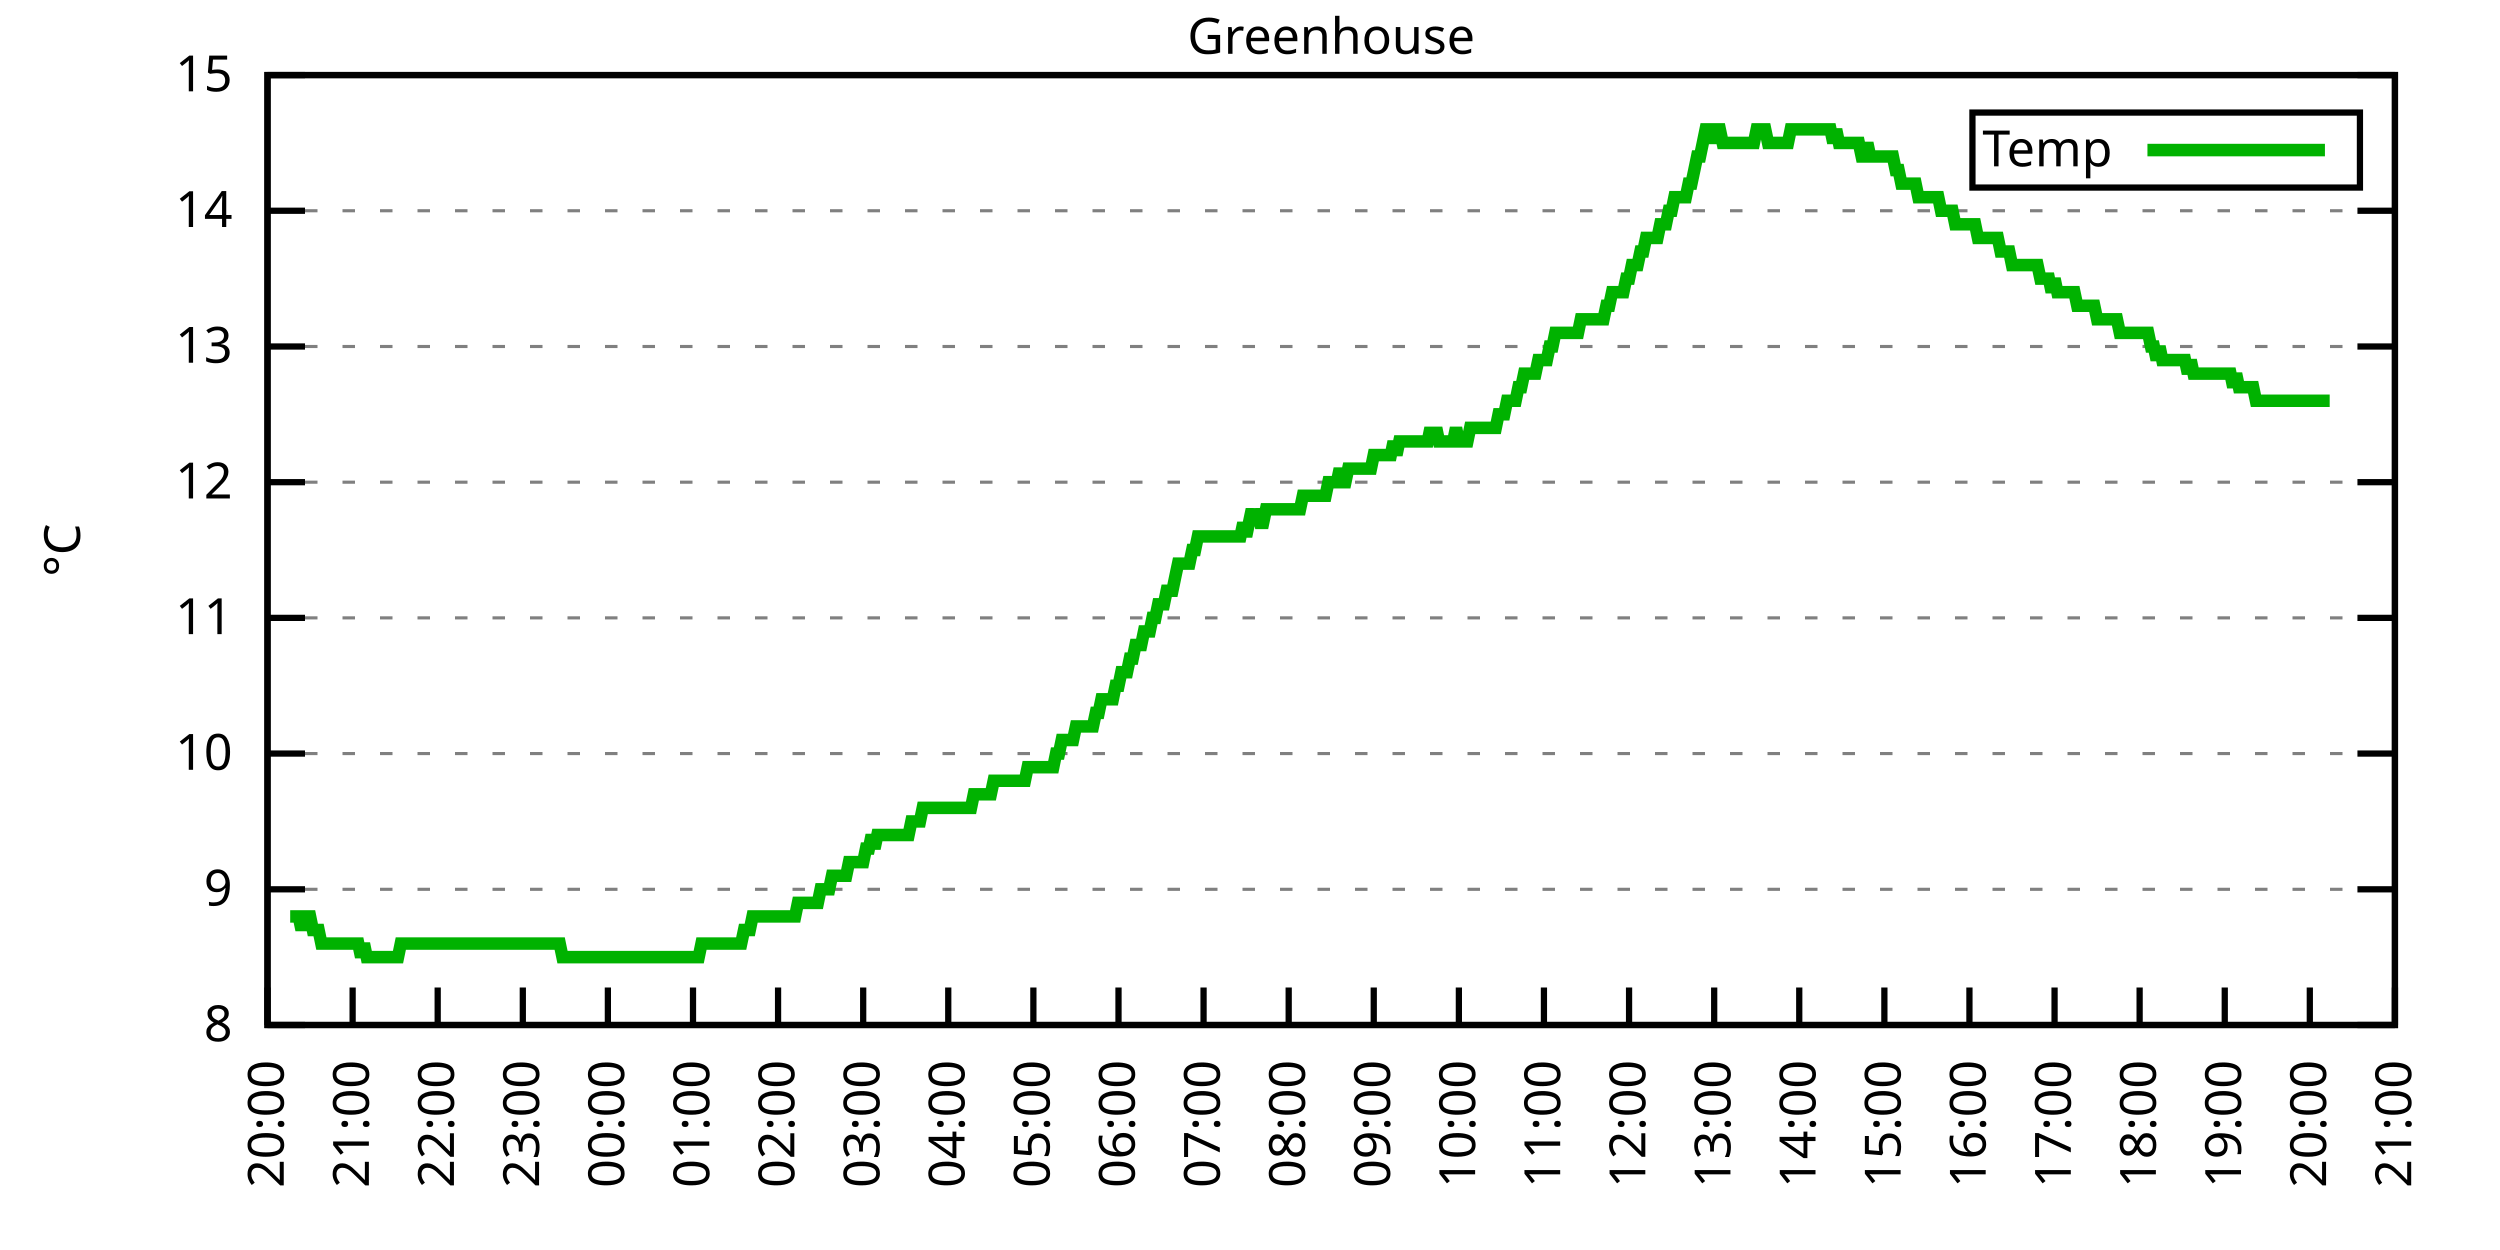
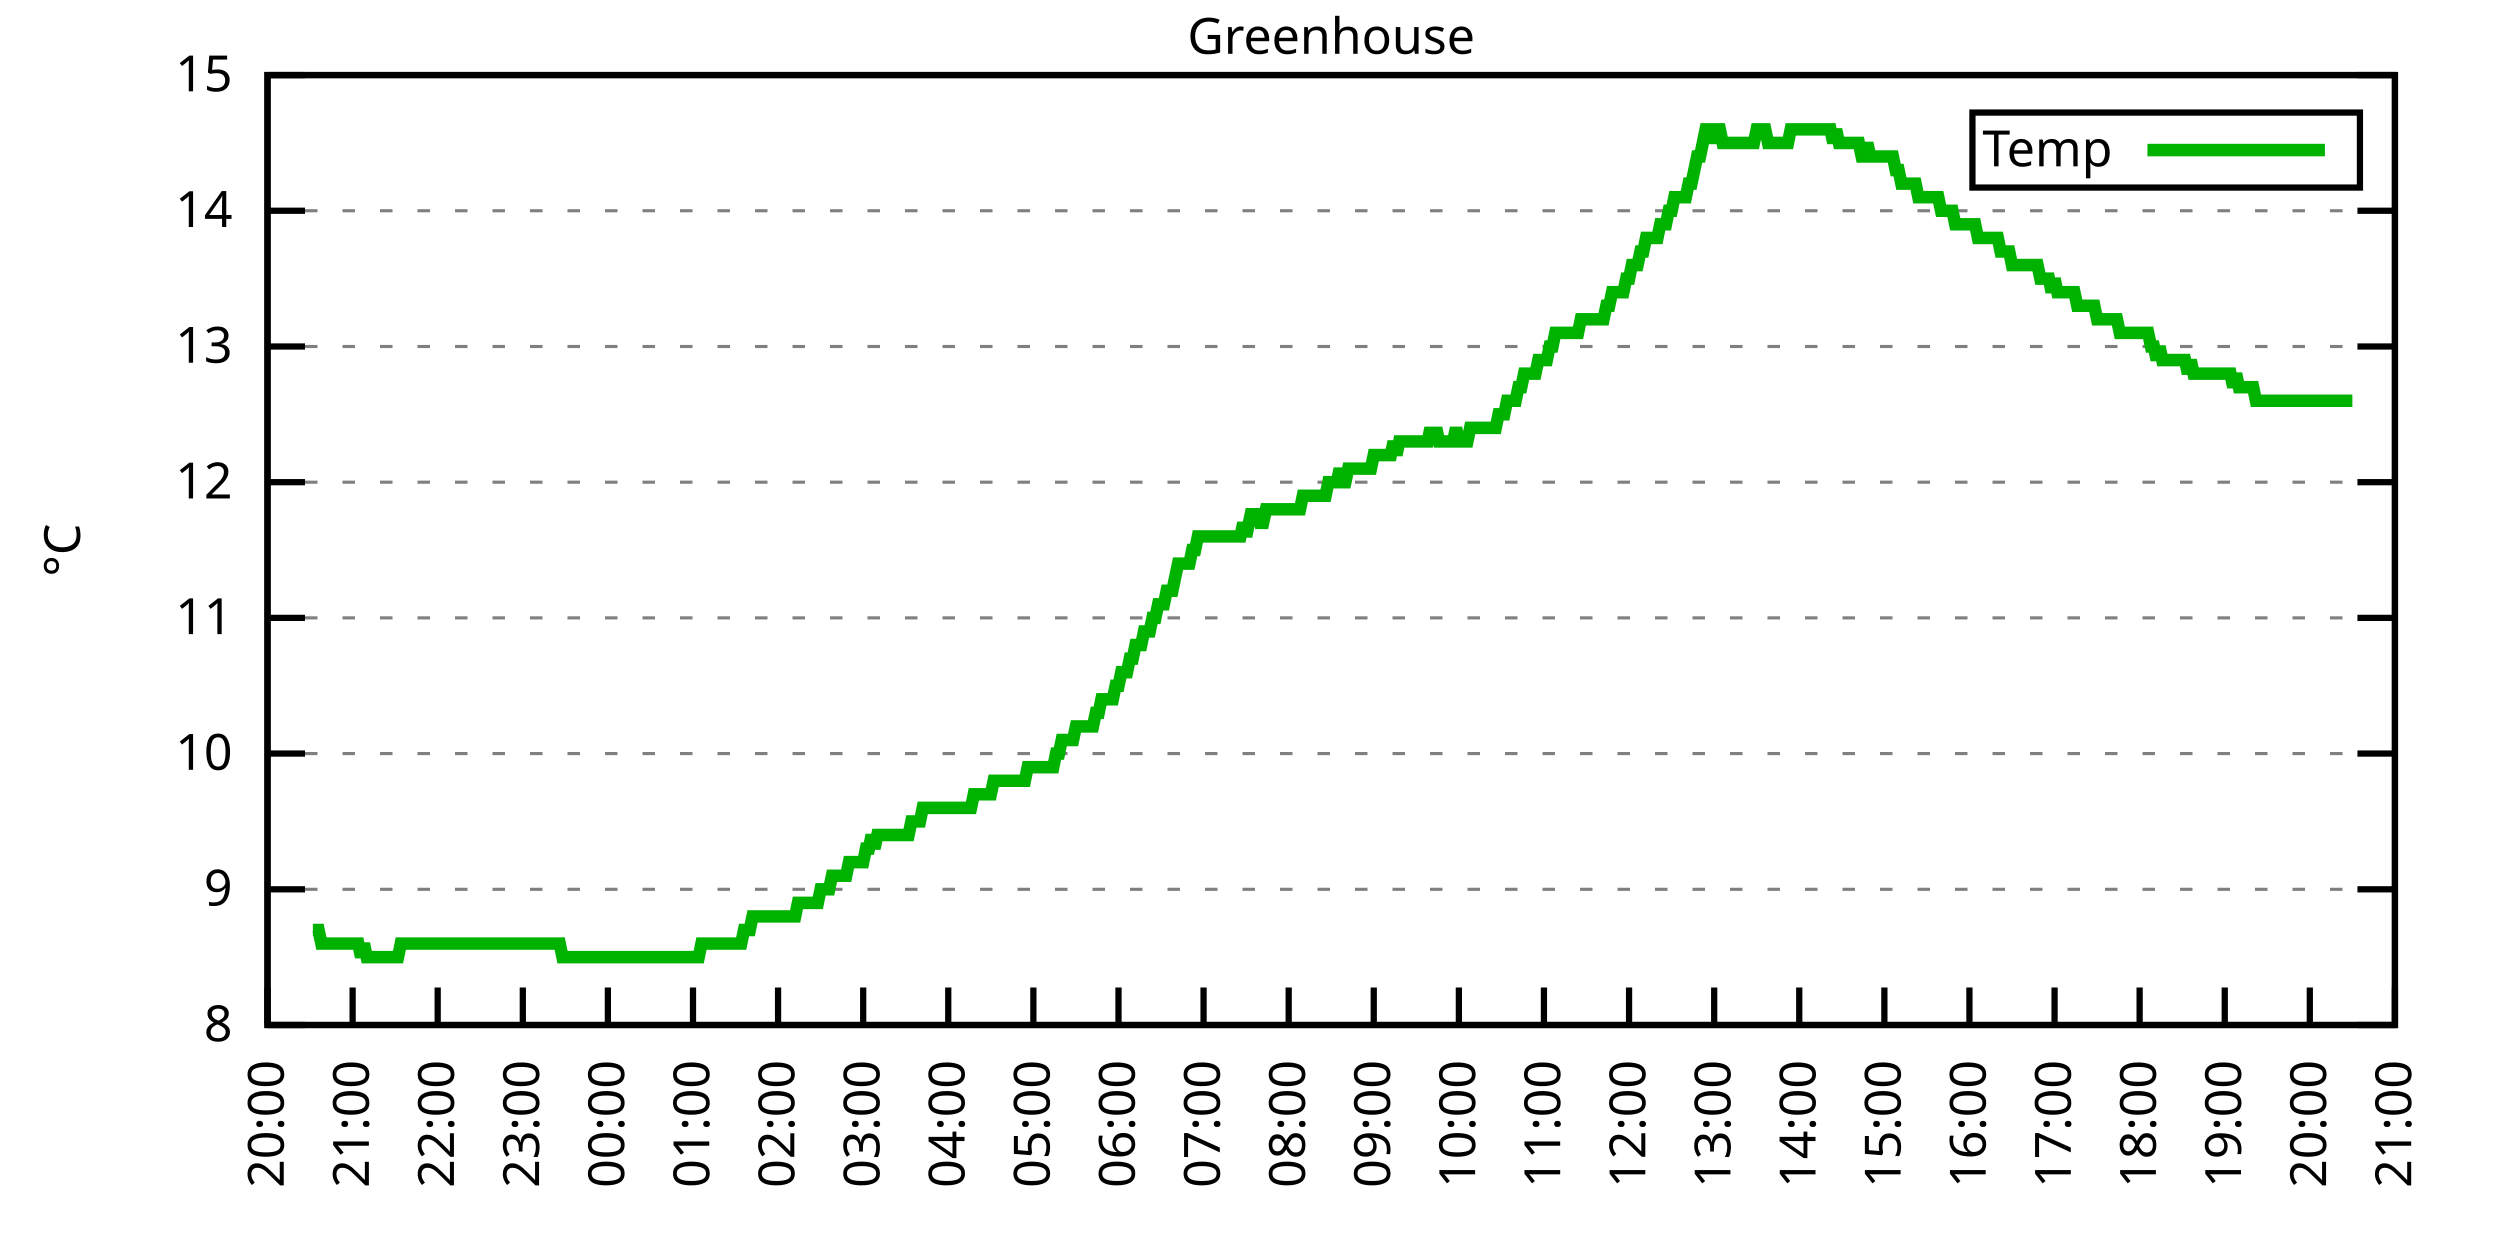
<svg xmlns="http://www.w3.org/2000/svg" xmlns:xlink="http://www.w3.org/1999/xlink" width="400" height="200" viewBox="0 0 400 200">
  <g id="gnuplot_canvas">
    <rect x="0" y="0" width="400" height="200" fill="none" />
    <defs>
      <circle id="gpDot" r="0.5" stroke-width="0.5" stroke="currentColor" />
      <path id="gpPt0" stroke-width="0.333" stroke="currentColor" d="M-1,0 h2 M0,-1 v2" />
      <path id="gpPt1" stroke-width="0.333" stroke="currentColor" d="M-1,-1 L1,1 M1,-1 L-1,1" />
      <path id="gpPt2" stroke-width="0.333" stroke="currentColor" d="M-1,0 L1,0 M0,-1 L0,1 M-1,-1 L1,1 M-1,1 L1,-1" />
      <rect id="gpPt3" stroke-width="0.333" stroke="currentColor" x="-1" y="-1" width="2" height="2" />
      <rect id="gpPt4" stroke-width="0.333" stroke="currentColor" fill="currentColor" x="-1" y="-1" width="2" height="2" />
      <circle id="gpPt5" stroke-width="0.333" stroke="currentColor" cx="0" cy="0" r="1" />
      <use xlink:href="#gpPt5" id="gpPt6" fill="currentColor" stroke="none" />
      <path id="gpPt7" stroke-width="0.333" stroke="currentColor" d="M0,-1.33 L-1.33,0.67 L1.33,0.67 z" />
      <use xlink:href="#gpPt7" id="gpPt8" fill="currentColor" stroke="none" />
      <use xlink:href="#gpPt7" id="gpPt9" stroke="currentColor" transform="rotate(180)" />
      <use xlink:href="#gpPt9" id="gpPt10" fill="currentColor" stroke="none" />
      <use xlink:href="#gpPt3" id="gpPt11" stroke="currentColor" transform="rotate(45)" />
      <use xlink:href="#gpPt11" id="gpPt12" fill="currentColor" stroke="none" />
      <path id="gpPt13" stroke-width="0.333" stroke="currentColor" d="M0,1.330 L1.265,0.411 L0.782,-1.067 L-0.782,-1.076 L-1.265,0.411 z" />
      <use xlink:href="#gpPt13" id="gpPt14" fill="currentColor" stroke="none" />
      <filter id="textbox" filterUnits="objectBoundingBox" x="0" y="0" height="1" width="1">
        <feFlood flood-color="white" flood-opacity="1" result="bgnd" />
        <feComposite in="SourceGraphic" in2="bgnd" operator="atop" />
      </filter>
      <filter id="greybox" filterUnits="objectBoundingBox" x="0" y="0" height="1" width="1">
        <feFlood flood-color="lightgrey" flood-opacity="1" result="grey" />
        <feComposite in="SourceGraphic" in2="grey" operator="atop" />
      </filter>
    </defs>
    <g fill="none" color="white" stroke="currentColor" stroke-width="1.00" stroke-linecap="butt" stroke-linejoin="miter">
</g>
    <g fill="none" color="black" stroke="currentColor" stroke-width="1.00" stroke-linecap="butt" stroke-linejoin="miter">
      <g stroke="none" shape-rendering="crispEdges">
        <polygon fill="rgb(255, 255, 255)" points="42.80,164.00 383.18,164.00 383.18,12.02 42.80,12.02 " />
      </g>
    </g>
    <g fill="none" color="black" stroke="currentColor" stroke-width="1.00" stroke-linecap="butt" stroke-linejoin="miter">
</g>
    <g fill="none" color="black" stroke="black" stroke-width="0.50" stroke-linecap="butt" stroke-linejoin="miter">
</g>
    <g fill="none" color="gray" stroke="currentColor" stroke-width="0.50" stroke-linecap="butt" stroke-linejoin="miter">
      <path stroke="gray" stroke-dasharray="2,4" class="gridline" d="M42.80,164.00 L383.19,164.00  " />
    </g>
    <g fill="none" color="gray" stroke="gray" stroke-width="1.00" stroke-linecap="butt" stroke-linejoin="miter">
</g>
    <g fill="none" color="black" stroke="currentColor" stroke-width="1.00" stroke-linecap="butt" stroke-linejoin="miter">
      <path stroke="black" d="M42.80,164.00 L48.80,164.00 M383.19,164.00 L377.19,164.00  " />
      <g transform="translate(37.20,166.60)" stroke="none" fill="black" font-family="Sans" font-size="8.00" text-anchor="end">
        <text>
          <tspan font-family="Sans"> 8</tspan>
        </text>
      </g>
    </g>
    <g fill="none" color="black" stroke="currentColor" stroke-width="1.00" stroke-linecap="butt" stroke-linejoin="miter">
</g>
    <g fill="none" color="black" stroke="black" stroke-width="0.50" stroke-linecap="butt" stroke-linejoin="miter">
</g>
    <g fill="none" color="gray" stroke="currentColor" stroke-width="0.50" stroke-linecap="butt" stroke-linejoin="miter">
      <path stroke="gray" stroke-dasharray="2,4" class="gridline" d="M42.80,142.29 L383.19,142.29  " />
    </g>
    <g fill="none" color="gray" stroke="gray" stroke-width="1.00" stroke-linecap="butt" stroke-linejoin="miter">
</g>
    <g fill="none" color="black" stroke="currentColor" stroke-width="1.00" stroke-linecap="butt" stroke-linejoin="miter">
      <path stroke="black" d="M42.80,142.29 L48.80,142.29 M383.19,142.29 L377.19,142.29  " />
      <g transform="translate(37.20,144.89)" stroke="none" fill="black" font-family="Sans" font-size="8.00" text-anchor="end">
        <text>
          <tspan font-family="Sans"> 9</tspan>
        </text>
      </g>
    </g>
    <g fill="none" color="black" stroke="currentColor" stroke-width="1.00" stroke-linecap="butt" stroke-linejoin="miter">
</g>
    <g fill="none" color="black" stroke="black" stroke-width="0.50" stroke-linecap="butt" stroke-linejoin="miter">
</g>
    <g fill="none" color="gray" stroke="currentColor" stroke-width="0.50" stroke-linecap="butt" stroke-linejoin="miter">
      <path stroke="gray" stroke-dasharray="2,4" class="gridline" d="M42.80,120.57 L383.19,120.57  " />
    </g>
    <g fill="none" color="gray" stroke="gray" stroke-width="1.00" stroke-linecap="butt" stroke-linejoin="miter">
</g>
    <g fill="none" color="black" stroke="currentColor" stroke-width="1.00" stroke-linecap="butt" stroke-linejoin="miter">
      <path stroke="black" d="M42.80,120.57 L48.80,120.57 M383.19,120.57 L377.19,120.57  " />
      <g transform="translate(37.20,123.17)" stroke="none" fill="black" font-family="Sans" font-size="8.00" text-anchor="end">
        <text>
          <tspan font-family="Sans"> 10</tspan>
        </text>
      </g>
    </g>
    <g fill="none" color="black" stroke="currentColor" stroke-width="1.00" stroke-linecap="butt" stroke-linejoin="miter">
</g>
    <g fill="none" color="black" stroke="black" stroke-width="0.50" stroke-linecap="butt" stroke-linejoin="miter">
</g>
    <g fill="none" color="gray" stroke="currentColor" stroke-width="0.50" stroke-linecap="butt" stroke-linejoin="miter">
      <path stroke="gray" stroke-dasharray="2,4" class="gridline" d="M42.80,98.86 L383.19,98.86  " />
    </g>
    <g fill="none" color="gray" stroke="gray" stroke-width="1.00" stroke-linecap="butt" stroke-linejoin="miter">
</g>
    <g fill="none" color="black" stroke="currentColor" stroke-width="1.00" stroke-linecap="butt" stroke-linejoin="miter">
      <path stroke="black" d="M42.80,98.86 L48.80,98.86 M383.19,98.86 L377.19,98.86  " />
      <g transform="translate(37.20,101.46)" stroke="none" fill="black" font-family="Sans" font-size="8.00" text-anchor="end">
        <text>
          <tspan font-family="Sans"> 11</tspan>
        </text>
      </g>
    </g>
    <g fill="none" color="black" stroke="currentColor" stroke-width="1.00" stroke-linecap="butt" stroke-linejoin="miter">
</g>
    <g fill="none" color="black" stroke="black" stroke-width="0.50" stroke-linecap="butt" stroke-linejoin="miter">
</g>
    <g fill="none" color="gray" stroke="currentColor" stroke-width="0.50" stroke-linecap="butt" stroke-linejoin="miter">
      <path stroke="gray" stroke-dasharray="2,4" class="gridline" d="M42.80,77.15 L383.19,77.15  " />
    </g>
    <g fill="none" color="gray" stroke="gray" stroke-width="1.00" stroke-linecap="butt" stroke-linejoin="miter">
</g>
    <g fill="none" color="black" stroke="currentColor" stroke-width="1.00" stroke-linecap="butt" stroke-linejoin="miter">
      <path stroke="black" d="M42.80,77.15 L48.80,77.15 M383.19,77.15 L377.19,77.15  " />
      <g transform="translate(37.20,79.75)" stroke="none" fill="black" font-family="Sans" font-size="8.00" text-anchor="end">
        <text>
          <tspan font-family="Sans"> 12</tspan>
        </text>
      </g>
    </g>
    <g fill="none" color="black" stroke="currentColor" stroke-width="1.00" stroke-linecap="butt" stroke-linejoin="miter">
</g>
    <g fill="none" color="black" stroke="black" stroke-width="0.50" stroke-linecap="butt" stroke-linejoin="miter">
</g>
    <g fill="none" color="gray" stroke="currentColor" stroke-width="0.50" stroke-linecap="butt" stroke-linejoin="miter">
      <path stroke="gray" stroke-dasharray="2,4" class="gridline" d="M42.80,55.44 L383.19,55.44  " />
    </g>
    <g fill="none" color="gray" stroke="gray" stroke-width="1.00" stroke-linecap="butt" stroke-linejoin="miter">
</g>
    <g fill="none" color="black" stroke="currentColor" stroke-width="1.00" stroke-linecap="butt" stroke-linejoin="miter">
      <path stroke="black" d="M42.80,55.44 L48.80,55.44 M383.19,55.44 L377.19,55.44  " />
      <g transform="translate(37.20,58.04)" stroke="none" fill="black" font-family="Sans" font-size="8.00" text-anchor="end">
        <text>
          <tspan font-family="Sans"> 13</tspan>
        </text>
      </g>
    </g>
    <g fill="none" color="black" stroke="currentColor" stroke-width="1.00" stroke-linecap="butt" stroke-linejoin="miter">
</g>
    <g fill="none" color="black" stroke="black" stroke-width="0.50" stroke-linecap="butt" stroke-linejoin="miter">
</g>
    <g fill="none" color="gray" stroke="currentColor" stroke-width="0.50" stroke-linecap="butt" stroke-linejoin="miter">
      <path stroke="gray" stroke-dasharray="2,4" class="gridline" d="M42.80,33.72 L383.19,33.72  " />
    </g>
    <g fill="none" color="gray" stroke="gray" stroke-width="1.00" stroke-linecap="butt" stroke-linejoin="miter">
</g>
    <g fill="none" color="black" stroke="currentColor" stroke-width="1.00" stroke-linecap="butt" stroke-linejoin="miter">
      <path stroke="black" d="M42.80,33.72 L48.80,33.72 M383.19,33.72 L377.19,33.72  " />
      <g transform="translate(37.20,36.32)" stroke="none" fill="black" font-family="Sans" font-size="8.00" text-anchor="end">
        <text>
          <tspan font-family="Sans"> 14</tspan>
        </text>
      </g>
    </g>
    <g fill="none" color="black" stroke="currentColor" stroke-width="1.00" stroke-linecap="butt" stroke-linejoin="miter">
</g>
    <g fill="none" color="black" stroke="black" stroke-width="0.50" stroke-linecap="butt" stroke-linejoin="miter">
</g>
    <g fill="none" color="gray" stroke="currentColor" stroke-width="0.50" stroke-linecap="butt" stroke-linejoin="miter">
      <path stroke="gray" stroke-dasharray="2,4" class="gridline" d="M42.80,12.01 L383.19,12.01  " />
    </g>
    <g fill="none" color="gray" stroke="gray" stroke-width="1.00" stroke-linecap="butt" stroke-linejoin="miter">
</g>
    <g fill="none" color="black" stroke="currentColor" stroke-width="1.00" stroke-linecap="butt" stroke-linejoin="miter">
      <path stroke="black" d="M42.80,12.01 L48.80,12.01 M383.19,12.01 L377.19,12.01  " />
      <g transform="translate(37.20,14.61)" stroke="none" fill="black" font-family="Sans" font-size="8.00" text-anchor="end">
        <text>
          <tspan font-family="Sans"> 15</tspan>
        </text>
      </g>
    </g>
    <g fill="none" color="black" stroke="currentColor" stroke-width="1.00" stroke-linecap="butt" stroke-linejoin="miter">
      <path stroke="black" d="M42.80,164.00 L42.80,158.00  " />
      <g transform="translate(45.40,169.60) rotate(270.00)" stroke="none" fill="black" font-family="Sans" font-size="8.00" text-anchor="end">
        <text>
          <tspan font-family="Sans">20:00</tspan>
        </text>
      </g>
    </g>
    <g fill="none" color="black" stroke="currentColor" stroke-width="1.00" stroke-linecap="butt" stroke-linejoin="miter">
      <path stroke="black" d="M56.42,164.00 L56.42,158.00  " />
      <g transform="translate(59.02,169.60) rotate(270.00)" stroke="none" fill="black" font-family="Sans" font-size="8.00" text-anchor="end">
        <text>
          <tspan font-family="Sans">21:00</tspan>
        </text>
      </g>
    </g>
    <g fill="none" color="black" stroke="currentColor" stroke-width="1.00" stroke-linecap="butt" stroke-linejoin="miter">
      <path stroke="black" d="M70.03,164.00 L70.03,158.00  " />
      <g transform="translate(72.63,169.60) rotate(270.00)" stroke="none" fill="black" font-family="Sans" font-size="8.00" text-anchor="end">
        <text>
          <tspan font-family="Sans">22:00</tspan>
        </text>
      </g>
    </g>
    <g fill="none" color="black" stroke="currentColor" stroke-width="1.00" stroke-linecap="butt" stroke-linejoin="miter">
      <path stroke="black" d="M83.65,164.00 L83.65,158.00  " />
      <g transform="translate(86.25,169.60) rotate(270.00)" stroke="none" fill="black" font-family="Sans" font-size="8.00" text-anchor="end">
        <text>
          <tspan font-family="Sans">23:00</tspan>
        </text>
      </g>
    </g>
    <g fill="none" color="black" stroke="currentColor" stroke-width="1.00" stroke-linecap="butt" stroke-linejoin="miter">
      <path stroke="black" d="M97.26,164.00 L97.26,158.00  " />
      <g transform="translate(99.86,169.60) rotate(270.00)" stroke="none" fill="black" font-family="Sans" font-size="8.00" text-anchor="end">
        <text>
          <tspan font-family="Sans">00:00</tspan>
        </text>
      </g>
    </g>
    <g fill="none" color="black" stroke="currentColor" stroke-width="1.00" stroke-linecap="butt" stroke-linejoin="miter">
      <path stroke="black" d="M110.88,164.00 L110.88,158.00  " />
      <g transform="translate(113.48,169.60) rotate(270.00)" stroke="none" fill="black" font-family="Sans" font-size="8.00" text-anchor="end">
        <text>
          <tspan font-family="Sans">01:00</tspan>
        </text>
      </g>
    </g>
    <g fill="none" color="black" stroke="currentColor" stroke-width="1.00" stroke-linecap="butt" stroke-linejoin="miter">
      <path stroke="black" d="M124.49,164.00 L124.49,158.00  " />
      <g transform="translate(127.09,169.60) rotate(270.00)" stroke="none" fill="black" font-family="Sans" font-size="8.00" text-anchor="end">
        <text>
          <tspan font-family="Sans">02:00</tspan>
        </text>
      </g>
    </g>
    <g fill="none" color="black" stroke="currentColor" stroke-width="1.00" stroke-linecap="butt" stroke-linejoin="miter">
      <path stroke="black" d="M138.11,164.00 L138.11,158.00  " />
      <g transform="translate(140.71,169.60) rotate(270.00)" stroke="none" fill="black" font-family="Sans" font-size="8.00" text-anchor="end">
        <text>
          <tspan font-family="Sans">03:00</tspan>
        </text>
      </g>
    </g>
    <g fill="none" color="black" stroke="currentColor" stroke-width="1.00" stroke-linecap="butt" stroke-linejoin="miter">
      <path stroke="black" d="M151.72,164.00 L151.72,158.00  " />
      <g transform="translate(154.32,169.60) rotate(270.00)" stroke="none" fill="black" font-family="Sans" font-size="8.00" text-anchor="end">
        <text>
          <tspan font-family="Sans">04:00</tspan>
        </text>
      </g>
    </g>
    <g fill="none" color="black" stroke="currentColor" stroke-width="1.00" stroke-linecap="butt" stroke-linejoin="miter">
      <path stroke="black" d="M165.34,164.00 L165.34,158.00  " />
      <g transform="translate(167.94,169.60) rotate(270.00)" stroke="none" fill="black" font-family="Sans" font-size="8.00" text-anchor="end">
        <text>
          <tspan font-family="Sans">05:00</tspan>
        </text>
      </g>
    </g>
    <g fill="none" color="black" stroke="currentColor" stroke-width="1.00" stroke-linecap="butt" stroke-linejoin="miter">
      <path stroke="black" d="M178.96,164.00 L178.96,158.00  " />
      <g transform="translate(181.56,169.60) rotate(270.00)" stroke="none" fill="black" font-family="Sans" font-size="8.00" text-anchor="end">
        <text>
          <tspan font-family="Sans">06:00</tspan>
        </text>
      </g>
    </g>
    <g fill="none" color="black" stroke="currentColor" stroke-width="1.00" stroke-linecap="butt" stroke-linejoin="miter">
      <path stroke="black" d="M192.57,164.00 L192.57,158.00  " />
      <g transform="translate(195.17,169.60) rotate(270.00)" stroke="none" fill="black" font-family="Sans" font-size="8.00" text-anchor="end">
        <text>
          <tspan font-family="Sans">07:00</tspan>
        </text>
      </g>
    </g>
    <g fill="none" color="black" stroke="currentColor" stroke-width="1.00" stroke-linecap="butt" stroke-linejoin="miter">
      <path stroke="black" d="M206.19,164.00 L206.19,158.00  " />
      <g transform="translate(208.79,169.60) rotate(270.00)" stroke="none" fill="black" font-family="Sans" font-size="8.00" text-anchor="end">
        <text>
          <tspan font-family="Sans">08:00</tspan>
        </text>
      </g>
    </g>
    <g fill="none" color="black" stroke="currentColor" stroke-width="1.00" stroke-linecap="butt" stroke-linejoin="miter">
      <path stroke="black" d="M219.80,164.00 L219.80,158.00  " />
      <g transform="translate(222.40,169.60) rotate(270.00)" stroke="none" fill="black" font-family="Sans" font-size="8.00" text-anchor="end">
        <text>
          <tspan font-family="Sans">09:00</tspan>
        </text>
      </g>
    </g>
    <g fill="none" color="black" stroke="currentColor" stroke-width="1.00" stroke-linecap="butt" stroke-linejoin="miter">
      <path stroke="black" d="M233.42,164.00 L233.42,158.00  " />
      <g transform="translate(236.02,169.60) rotate(270.00)" stroke="none" fill="black" font-family="Sans" font-size="8.00" text-anchor="end">
        <text>
          <tspan font-family="Sans">10:00</tspan>
        </text>
      </g>
    </g>
    <g fill="none" color="black" stroke="currentColor" stroke-width="1.00" stroke-linecap="butt" stroke-linejoin="miter">
      <path stroke="black" d="M247.03,164.00 L247.03,158.00  " />
      <g transform="translate(249.63,169.60) rotate(270.00)" stroke="none" fill="black" font-family="Sans" font-size="8.00" text-anchor="end">
        <text>
          <tspan font-family="Sans">11:00</tspan>
        </text>
      </g>
    </g>
    <g fill="none" color="black" stroke="currentColor" stroke-width="1.00" stroke-linecap="butt" stroke-linejoin="miter">
      <path stroke="black" d="M260.65,164.00 L260.65,158.00  " />
      <g transform="translate(263.25,169.60) rotate(270.00)" stroke="none" fill="black" font-family="Sans" font-size="8.00" text-anchor="end">
        <text>
          <tspan font-family="Sans">12:00</tspan>
        </text>
      </g>
    </g>
    <g fill="none" color="black" stroke="currentColor" stroke-width="1.00" stroke-linecap="butt" stroke-linejoin="miter">
      <path stroke="black" d="M274.27,164.00 L274.27,158.00  " />
      <g transform="translate(276.87,169.60) rotate(270.00)" stroke="none" fill="black" font-family="Sans" font-size="8.00" text-anchor="end">
        <text>
          <tspan font-family="Sans">13:00</tspan>
        </text>
      </g>
    </g>
    <g fill="none" color="black" stroke="currentColor" stroke-width="1.00" stroke-linecap="butt" stroke-linejoin="miter">
      <path stroke="black" d="M287.88,164.00 L287.88,158.00  " />
      <g transform="translate(290.48,169.60) rotate(270.00)" stroke="none" fill="black" font-family="Sans" font-size="8.00" text-anchor="end">
        <text>
          <tspan font-family="Sans">14:00</tspan>
        </text>
      </g>
    </g>
    <g fill="none" color="black" stroke="currentColor" stroke-width="1.00" stroke-linecap="butt" stroke-linejoin="miter">
      <path stroke="black" d="M301.50,164.00 L301.50,158.00  " />
      <g transform="translate(304.10,169.60) rotate(270.00)" stroke="none" fill="black" font-family="Sans" font-size="8.00" text-anchor="end">
        <text>
          <tspan font-family="Sans">15:00</tspan>
        </text>
      </g>
    </g>
    <g fill="none" color="black" stroke="currentColor" stroke-width="1.00" stroke-linecap="butt" stroke-linejoin="miter">
      <path stroke="black" d="M315.11,164.00 L315.11,158.00  " />
      <g transform="translate(317.71,169.60) rotate(270.00)" stroke="none" fill="black" font-family="Sans" font-size="8.00" text-anchor="end">
        <text>
          <tspan font-family="Sans">16:00</tspan>
        </text>
      </g>
    </g>
    <g fill="none" color="black" stroke="currentColor" stroke-width="1.00" stroke-linecap="butt" stroke-linejoin="miter">
      <path stroke="black" d="M328.73,164.00 L328.73,158.00  " />
      <g transform="translate(331.33,169.60) rotate(270.00)" stroke="none" fill="black" font-family="Sans" font-size="8.00" text-anchor="end">
        <text>
          <tspan font-family="Sans">17:00</tspan>
        </text>
      </g>
    </g>
    <g fill="none" color="black" stroke="currentColor" stroke-width="1.00" stroke-linecap="butt" stroke-linejoin="miter">
      <path stroke="black" d="M342.34,164.00 L342.34,158.00  " />
      <g transform="translate(344.94,169.60) rotate(270.00)" stroke="none" fill="black" font-family="Sans" font-size="8.00" text-anchor="end">
        <text>
          <tspan font-family="Sans">18:00</tspan>
        </text>
      </g>
    </g>
    <g fill="none" color="black" stroke="currentColor" stroke-width="1.00" stroke-linecap="butt" stroke-linejoin="miter">
      <path stroke="black" d="M355.96,164.00 L355.96,158.00  " />
      <g transform="translate(358.56,169.60) rotate(270.00)" stroke="none" fill="black" font-family="Sans" font-size="8.00" text-anchor="end">
        <text>
          <tspan font-family="Sans">19:00</tspan>
        </text>
      </g>
    </g>
    <g fill="none" color="black" stroke="currentColor" stroke-width="1.00" stroke-linecap="butt" stroke-linejoin="miter">
      <path stroke="black" d="M369.57,164.00 L369.57,158.00  " />
      <g transform="translate(372.17,169.60) rotate(270.00)" stroke="none" fill="black" font-family="Sans" font-size="8.00" text-anchor="end">
        <text>
          <tspan font-family="Sans">20:00</tspan>
        </text>
      </g>
    </g>
    <g fill="none" color="black" stroke="currentColor" stroke-width="1.00" stroke-linecap="butt" stroke-linejoin="miter">
      <path stroke="black" d="M383.19,164.00 L383.19,158.00  " />
      <g transform="translate(385.79,169.60) rotate(270.00)" stroke="none" fill="black" font-family="Sans" font-size="8.00" text-anchor="end">
        <text>
          <tspan font-family="Sans">21:00</tspan>
        </text>
      </g>
    </g>
    <g fill="none" color="black" stroke="currentColor" stroke-width="1.00" stroke-linecap="butt" stroke-linejoin="miter">
</g>
    <g fill="none" color="black" stroke="currentColor" stroke-width="1.00" stroke-linecap="butt" stroke-linejoin="miter">
      <path stroke="black" d="M42.80,12.01 L42.80,164.00 L383.19,164.00 L383.19,12.01 L42.80,12.01 Z  " />
    </g>
    <g fill="none" color="black" stroke="currentColor" stroke-width="1.00" stroke-linecap="butt" stroke-linejoin="miter">
</g>
    <g fill="none" color="black" stroke="currentColor" stroke-width="1.00" stroke-linecap="butt" stroke-linejoin="miter">
      <path stroke="black" d="M315.59,30.01 L315.59,18.01 L377.59,18.01 L377.59,30.01 L315.59,30.01 Z  " />
    </g>
    <g id="Greenhouse_plot_1">
      <g fill="none" color="white" stroke="black" stroke-width="2.00" stroke-linecap="butt" stroke-linejoin="miter">
</g>
      <g fill="none" color="black" stroke="currentColor" stroke-width="2.00" stroke-linecap="butt" stroke-linejoin="miter">
        <g transform="translate(337.99,26.61)" stroke="none" fill="black" font-family="Sans" font-size="8.00" text-anchor="end">
          <text>
            <tspan font-family="Sans">Temp</tspan>
          </text>
        </g>
      </g>
      <g fill="none" color="black" stroke="currentColor" stroke-width="2.00" stroke-linecap="butt" stroke-linejoin="miter">
-         <path stroke="rgb(  0, 178,   0)" d="M343.59,24.01 L371.99,24.01 M46.43,146.63 L46.88,146.63 L47.34,146.63 L47.79,146.63 L48.25,148.80 L48.70,146.63   L49.15,146.63 L49.61,146.63 L50.06,148.80 L50.52,148.80 L50.97,148.80 L51.42,150.97 L51.88,150.97 L52.33,150.97   L52.78,150.97 L53.24,150.97 L53.69,150.97 L54.15,150.97 L54.60,150.97 L55.05,150.97 L55.51,150.97 L55.96,150.97   L56.42,150.97 L56.87,150.97 L57.32,150.97 L57.78,153.14 L58.23,150.97 L58.68,153.14 L59.14,153.14 L59.59,153.14   L60.05,153.14 L60.50,153.14 L60.95,153.14 L61.41,153.14 L61.86,153.14 L62.32,153.14 L62.77,153.14 L63.22,153.14   L63.68,153.14 L64.13,150.97 L64.58,150.97 L65.04,150.97 L65.49,150.97 L65.95,150.97 L66.40,150.97 L66.85,150.97   L67.31,150.97 L67.76,150.97 L68.22,150.97 L68.67,150.97 L69.12,150.97 L69.58,150.97 L70.03,150.97 L70.49,150.97   L70.94,150.97 L71.39,150.97 L71.85,150.97 L72.30,150.97 L72.75,150.97 L73.21,150.97 L73.66,150.97 L74.12,150.97   L74.57,150.97 L75.02,150.97 L75.48,150.97 L75.93,150.97 L76.39,150.97 L76.84,150.97 L77.29,150.97 L77.75,150.97   L78.20,150.97 L78.65,150.97 L79.11,150.97 L79.56,150.97 L80.02,150.97 L80.47,150.97 L80.92,150.97 L81.38,150.97   L81.83,150.97 L82.29,150.97 L82.74,150.97 L83.19,150.97 L83.65,150.97 L84.10,150.97 L84.55,150.97 L85.01,150.97   L85.46,150.97 L85.92,150.97 L86.37,150.97 L86.82,150.97 L87.28,150.97 L87.73,150.97 L88.19,150.97 L88.64,150.97   L89.09,150.97 L89.55,150.97 L90.00,153.14 L90.45,153.14 L90.91,153.14 L91.36,153.14 L91.82,153.14 L92.27,153.14   L92.72,153.14 L93.18,153.14 L93.63,153.14 L94.09,153.14 L94.54,153.14 L94.99,153.14 L95.45,153.14 L95.90,153.14   L96.35,153.14 L96.81,153.14 L97.26,153.14 L97.72,153.14 L98.17,153.14 L98.62,153.14 L99.08,153.14 L99.53,153.14   L99.99,153.14 L100.44,153.14 L100.89,153.14 L101.35,153.14 L101.80,153.14 L102.25,153.14 L102.71,153.14 L103.16,153.14   L103.62,153.14 L104.07,153.14 L104.52,153.14 L104.98,153.14 L105.43,153.14 L105.89,153.14 L106.34,153.14 L106.79,153.14   L107.25,153.14 L107.70,153.14 L108.15,153.14 L108.61,153.14 L109.06,153.14 L109.52,153.14 L109.97,153.14 L110.42,153.14   L110.88,153.14 L111.33,153.14 L111.79,153.14 L112.24,150.97 L112.69,150.97 L113.15,150.97 L113.60,150.97 L114.05,150.97   L114.51,150.97 L114.96,150.97 L115.42,150.97 L115.87,150.97 L116.32,150.97 L116.78,150.97 L117.23,150.97 L117.69,150.97   L118.14,150.97 L118.59,150.97 L119.05,148.80 L119.50,148.80 L119.96,148.80 L120.41,146.63 L120.86,146.63 L121.32,146.63   L121.77,146.63 L122.22,146.63 L122.68,146.63 L123.13,146.63 L123.59,146.63 L124.04,146.63 L124.49,146.63 L124.95,146.63   L125.40,146.63 L125.86,146.63 L126.31,146.63 L126.76,146.63 L127.22,146.63 L127.67,144.46 L128.12,144.46 L128.58,144.46   L129.03,144.46 L129.49,144.46 L129.94,144.46 L130.39,144.46 L130.85,144.46 L131.30,142.29 L131.76,142.29 L132.21,142.29   L132.66,142.29 L133.12,140.12 L133.57,140.12 L134.02,140.12 L134.48,140.12 L134.93,140.12 L135.39,140.12 L135.84,137.94   L136.29,137.94 L136.75,137.94 L137.20,137.94 L137.66,137.94 L138.11,137.94 L138.56,135.77 L139.02,135.77 L139.47,133.60   L139.92,135.77 L140.38,133.60 L140.83,133.60 L141.29,133.60 L141.74,133.60 L142.19,133.60 L142.65,133.60 L143.10,133.60   L143.56,133.60 L144.01,133.60 L144.46,133.60 L144.92,133.60 L145.37,133.60 L145.82,131.43 L146.28,131.43 L146.73,131.43   L147.19,131.43 L147.64,129.26 L148.09,129.26 L148.55,129.26 L149.00,129.26 L149.46,129.26 L149.91,129.26 L150.36,129.26   L150.82,129.26 L151.27,129.26 L151.72,129.26 L152.18,129.26 L152.63,129.26 L153.09,129.26 L153.54,129.26 L153.99,129.26   L154.45,129.26 L154.90,129.26 L155.36,129.26 L155.81,127.09 L156.26,127.09 L156.72,127.09 L157.17,127.09 L157.62,127.09   L158.08,127.09 L158.53,127.09 L158.99,124.92 L159.44,124.92 L159.89,124.92 L160.35,124.92 L160.80,124.92 L161.26,124.92   L161.71,124.92 L162.16,124.92 L162.62,124.92 L163.07,124.92 L163.52,124.92 L163.98,124.92 L164.43,122.75 L164.89,122.75   L165.34,122.75 L165.79,122.75 L166.25,122.75 L166.70,122.75 L167.16,122.75 L167.61,122.75 L168.06,122.75 L168.52,122.75   L168.97,120.57 L169.43,120.57 L169.88,118.40 L170.33,118.40 L170.79,118.40 L171.24,118.40 L171.69,118.40 L172.15,116.23   L172.60,116.23 L173.06,116.23 L173.51,116.23 L173.96,116.23 L174.42,116.23 L174.87,116.23 L175.33,114.06 L175.78,114.06   L176.23,111.89 L176.69,111.89 L177.14,111.89 L177.59,111.89 L178.05,111.89 L178.50,109.72 L178.96,109.72 L179.41,107.55   L179.86,107.55 L180.32,107.55 L180.77,105.38 L181.23,105.38 L181.68,103.20 L182.13,103.20 L182.59,103.20 L183.04,101.03   L183.49,101.03 L183.95,101.03 L184.40,98.86 L184.86,98.86 L185.31,96.69 L185.76,96.69 L186.22,96.69 L186.67,94.52   L187.13,94.52 L187.58,94.52 L188.03,92.35 L188.49,90.18 L188.94,90.18 L189.39,90.18 L189.85,90.18 L190.30,90.18   L190.76,88.00 L191.21,88.00 L191.66,85.83 L192.12,85.83 L192.57,85.83 L193.03,85.83 L193.48,85.83 L193.93,85.83   L194.39,85.83 L194.84,85.83 L195.29,85.83 L195.75,85.83 L196.20,85.83 L196.66,85.83 L197.11,85.83 L197.56,85.83   L198.02,85.83 L198.47,85.83 L198.93,83.66 L199.38,85.83 L199.83,83.66 L200.29,81.49 L200.74,83.66 L201.19,81.49   L201.65,83.66 L202.10,83.66 L202.56,81.49 L203.01,81.49 L203.46,81.49 L203.92,81.49 L204.37,81.49 L204.83,81.49   L205.28,81.49 L205.73,81.49 L206.19,81.49 L206.64,81.49 L207.09,81.49 L207.55,81.49 L208.00,81.49 L208.46,79.32   L208.91,79.32 L209.36,79.32 L209.82,79.32 L210.27,79.32 L210.73,79.32 L211.18,79.32 L211.63,79.32 L212.09,79.32   L212.54,77.15 L213.00,77.15 L213.45,77.15 L213.90,77.15 L214.36,74.98 L214.81,77.15 L215.26,77.15 L215.72,74.98   L216.17,74.98 L216.63,74.98 L217.08,74.98 L217.53,74.98 L217.99,74.98 L218.44,74.98 L218.90,74.98 L219.35,74.98   L219.80,72.81 L220.26,72.81 L220.71,72.81 L221.16,72.81 L221.62,72.81 L222.07,72.81 L222.53,72.81 L222.98,70.63   L223.43,72.81 L223.89,70.63 L224.34,70.63 L224.80,70.63 L225.25,70.63 L225.70,70.63 L226.16,70.63 L226.61,70.63   L227.06,70.63 L227.52,70.63 L227.97,70.63 L228.43,70.63 L228.88,68.46 L229.33,70.63 L229.79,68.46 L230.24,70.63   L230.70,70.63 L231.15,70.63 L231.60,70.63 L232.06,70.63 L232.51,70.63 L232.96,68.46 L233.42,70.63 L233.87,70.63   L234.33,70.63 L234.78,70.63 L235.23,68.46 L235.69,68.46 L236.14,68.46 L236.60,68.46 L237.05,68.46 L237.50,68.46   L237.96,68.46 L238.41,68.46 L238.86,68.46 L239.32,68.46 L239.77,66.29 L240.23,66.29 L240.68,66.29 L241.13,64.12   L241.59,64.12 L242.04,64.12 L242.50,64.12 L242.95,61.95 L243.40,61.95 L243.86,59.78 L244.31,59.78 L244.76,59.78   L245.22,59.78 L245.67,59.78 L246.13,57.61 L246.58,57.61 L247.03,57.61 L247.49,57.61 L247.94,55.44 L248.40,55.44   L248.85,53.26 L249.30,53.26 L249.76,53.26 L250.21,53.26 L250.66,53.26 L251.12,53.26 L251.57,53.26 L252.03,53.26   L252.48,53.26 L252.93,51.09 L253.39,51.09 L253.84,51.09 L254.30,51.09 L254.75,51.09 L255.20,51.09 L255.66,51.09   L256.11,51.09 L256.56,51.09 L257.02,48.92 L257.47,48.92 L257.93,46.75 L258.38,46.75 L258.83,46.75 L259.29,46.75   L259.74,46.75 L260.20,44.58 L260.65,44.58 L261.10,42.41 L261.56,42.41 L262.01,42.41 L262.47,40.24 L262.92,40.24   L263.37,38.07 L263.83,38.07 L264.28,38.07 L264.73,38.07 L265.19,38.07 L265.64,35.89 L266.10,35.89 L266.55,35.89   L267.00,33.72 L267.46,33.72 L267.91,31.55 L268.37,31.55 L268.82,31.55 L269.27,31.55 L269.73,31.55 L270.18,29.38   L270.63,29.38 L271.09,27.21 L271.54,25.04 L272.00,25.04 L272.45,22.87 L272.90,20.70 L273.36,20.70 L273.81,22.87   L274.27,20.70 L274.72,20.70 L275.17,20.70 L275.63,22.87 L276.08,22.87 L276.53,22.87 L276.99,22.87 L277.44,22.87   L277.90,22.87 L278.35,22.87 L278.80,22.87 L279.26,22.87 L279.71,22.87 L280.17,22.87 L280.62,22.87 L281.07,20.70   L281.53,20.70 L281.98,20.70 L282.43,20.70 L282.89,22.87 L283.34,22.87 L283.80,22.87 L284.25,22.87 L284.70,22.87   L285.16,22.87 L285.61,22.87 L286.07,22.87 L286.52,20.70 L286.97,20.70 L287.43,20.70 L287.88,20.70 L288.33,20.70   L288.79,20.70 L289.24,20.70 L289.70,20.70 L290.15,20.70 L290.60,20.70 L291.06,20.70 L291.51,20.70 L291.97,20.70   L292.42,20.70 L292.87,20.70 L293.33,22.87 L293.78,20.70 L294.23,22.87 L294.69,22.87 L295.14,22.87 L295.60,22.87   L296.05,22.87 L296.50,22.87 L296.96,22.87 L297.41,22.87 L297.87,25.04 L298.32,25.04 L298.77,22.87 L299.23,25.04   L299.68,25.04 L300.13,25.04 L300.59,25.04 L301.04,25.04 L301.50,25.04 L301.95,25.04 L302.40,25.04 L302.86,25.04   L303.31,27.21 L303.77,27.21 L304.22,29.38 L304.67,29.38 L305.13,29.38 L305.58,29.38 L306.03,29.38 L306.49,29.38   L306.94,31.55 L307.40,31.55 L307.85,31.55 L308.30,31.55 L308.76,31.55 L309.21,31.55 L309.67,31.55 L310.12,31.55   L310.57,33.72 L311.03,33.72 L311.48,33.72 L311.94,33.72 L312.39,33.72 L312.84,35.89 L313.30,35.89 L313.75,35.89   L314.20,35.89 L314.66,35.89 L315.11,35.89 L315.57,35.89 L316.02,35.89 L316.47,38.07 L316.93,38.07 L317.38,38.07   L317.84,38.07 L318.29,38.07 L318.74,38.07 L319.20,38.07 L319.65,38.07 L320.10,40.24 L320.56,40.24 L321.01,40.24   L321.47,40.24 L321.92,42.41 L322.37,42.41 L322.83,42.41 L323.28,42.41 L323.74,42.41 L324.19,42.41 L324.64,42.41   L325.10,42.41 L325.55,42.41 L326.00,42.41 L326.46,44.58 L326.91,44.58 L327.37,44.58 L327.82,44.58 L328.27,46.75   L328.73,44.58 L329.18,46.75 L329.64,46.75 L330.09,46.75 L330.54,46.75 L331.00,46.75 L331.45,46.75 L331.90,46.75   L332.36,48.92 L332.81,48.92 L333.27,48.92 L333.72,48.92 L334.17,48.92 L334.63,48.92 L335.08,48.92 L335.54,51.09   L335.99,51.09 L336.44,51.09 L336.90,51.09 L337.35,51.09 L337.80,51.09 L338.26,51.09 L338.71,51.09 L339.17,53.26   L339.62,53.26 L340.07,53.26 L340.53,53.26 L340.98,53.26 L341.44,53.26 L341.89,53.26 L342.34,53.26 L342.80,53.26   L343.25,53.26 L343.70,53.26 L344.16,55.44 L344.61,55.44 L345.07,57.61 L345.52,55.44 L345.97,57.61 L346.43,57.61   L346.88,57.61 L347.34,57.61 L347.79,57.61 L348.24,57.61 L348.70,57.61 L349.15,57.61 L349.60,57.61 L350.06,59.78   L350.51,57.61 L350.97,59.78 L351.42,59.78 L351.87,59.78 L352.33,59.78 L352.78,59.78 L353.24,59.78 L353.69,59.78   L354.14,59.78 L354.60,59.78 L355.05,59.78 L355.50,59.78 L355.96,59.78 L356.41,59.78 L356.87,59.78 L357.32,61.95   L357.77,59.78 L358.23,61.95 L358.68,61.95 L359.14,61.95 L359.59,61.95 L360.04,61.95 L360.50,61.95 L360.95,64.12   L361.41,64.12 L361.86,64.12 L362.31,64.12 L362.77,64.12 L363.22,64.12 L363.67,64.12 L364.13,64.12 L364.58,64.12   L365.04,64.12 L365.49,64.12 L365.94,64.12 L366.40,64.12 L366.85,64.12 L367.31,64.12 L367.76,64.12 L368.21,64.12   L368.67,64.12 L369.12,64.12 L369.57,64.12 L370.03,64.12 L370.48,64.12 L370.94,64.12 L371.39,64.12 L371.84,64.12   L372.30,64.12 L372.75,64.12  " />
+         <path stroke="rgb(  0, 178,   0)" d="M343.59,24.01 L371.99,24.01 M50.06,148.80 L50.52,148.80 L50.97,148.80 L51.42,150.97 L51.88,150.97 L52.33,150.97   L52.78,150.97 L53.24,150.97 L53.69,150.97 L54.15,150.97 L54.60,150.97 L55.05,150.97 L55.51,150.97 L55.96,150.97   L56.42,150.97 L56.87,150.97 L57.32,150.97 L57.78,153.14 L58.23,150.97 L58.68,153.14 L59.14,153.14 L59.59,153.14   L60.05,153.14 L60.50,153.14 L60.95,153.14 L61.41,153.14 L61.86,153.14 L62.32,153.14 L62.77,153.14 L63.22,153.14   L63.68,153.14 L64.13,150.97 L64.58,150.97 L65.04,150.97 L65.49,150.97 L65.95,150.97 L66.40,150.97 L66.85,150.97   L67.31,150.97 L67.76,150.97 L68.22,150.97 L68.67,150.97 L69.12,150.97 L69.58,150.97 L70.03,150.97 L70.49,150.97   L70.94,150.97 L71.39,150.97 L71.85,150.97 L72.30,150.97 L72.75,150.97 L73.21,150.97 L73.66,150.97 L74.12,150.97   L74.57,150.97 L75.02,150.97 L75.48,150.97 L75.93,150.97 L76.39,150.97 L76.84,150.97 L77.29,150.97 L77.75,150.97   L78.20,150.97 L78.65,150.97 L79.11,150.97 L79.56,150.97 L80.02,150.97 L80.47,150.97 L80.92,150.97 L81.38,150.97   L81.83,150.97 L82.29,150.97 L82.74,150.97 L83.19,150.97 L83.65,150.97 L84.10,150.97 L84.55,150.97 L85.01,150.97   L85.46,150.97 L85.92,150.97 L86.37,150.97 L86.82,150.97 L87.28,150.97 L87.73,150.97 L88.19,150.97 L88.64,150.97   L89.09,150.97 L89.55,150.97 L90.00,153.14 L90.45,153.14 L90.91,153.14 L91.36,153.14 L91.82,153.14 L92.27,153.14   L92.72,153.14 L93.18,153.14 L93.63,153.14 L94.09,153.14 L94.54,153.14 L94.99,153.14 L95.45,153.14 L95.90,153.14   L96.35,153.14 L96.81,153.14 L97.26,153.14 L97.72,153.14 L98.17,153.14 L98.62,153.14 L99.08,153.14 L99.53,153.14   L99.99,153.14 L100.44,153.14 L100.89,153.14 L101.35,153.14 L101.80,153.14 L102.25,153.14 L102.71,153.14 L103.16,153.14   L103.62,153.14 L104.07,153.14 L104.52,153.14 L104.98,153.14 L105.43,153.14 L105.89,153.14 L106.34,153.14 L106.79,153.14   L107.25,153.14 L107.70,153.14 L108.15,153.14 L108.61,153.14 L109.06,153.14 L109.52,153.14 L109.97,153.14 L110.42,153.14   L110.88,153.14 L111.33,153.14 L111.79,153.14 L112.24,150.97 L112.69,150.97 L113.15,150.97 L113.60,150.97 L114.05,150.97   L114.51,150.97 L114.96,150.97 L115.42,150.97 L115.87,150.97 L116.32,150.97 L116.78,150.97 L117.23,150.97 L117.69,150.97   L118.14,150.97 L118.59,150.97 L119.05,148.80 L119.50,148.80 L119.96,148.80 L120.41,146.63 L120.86,146.63 L121.32,146.63   L121.77,146.63 L122.22,146.63 L122.68,146.63 L123.13,146.63 L123.59,146.63 L124.04,146.63 L124.49,146.63 L124.95,146.63   L125.40,146.63 L125.86,146.63 L126.31,146.63 L126.76,146.63 L127.22,146.63 L127.67,144.46 L128.12,144.46 L128.58,144.46   L129.03,144.46 L129.49,144.46 L129.94,144.46 L130.39,144.46 L130.85,144.46 L131.30,142.29 L131.76,142.29 L132.21,142.29   L132.66,142.29 L133.12,140.12 L133.57,140.12 L134.02,140.12 L134.48,140.12 L134.93,140.12 L135.39,140.12 L135.84,137.94   L136.29,137.94 L136.75,137.94 L137.20,137.94 L137.66,137.94 L138.11,137.94 L138.56,135.77 L139.02,135.77 L139.47,133.60   L139.92,135.77 L140.38,133.60 L140.83,133.60 L141.29,133.60 L141.74,133.60 L142.19,133.60 L142.65,133.60 L143.10,133.60   L143.56,133.60 L144.01,133.60 L144.46,133.60 L144.92,133.60 L145.37,133.60 L145.82,131.43 L146.28,131.43 L146.73,131.43   L147.19,131.43 L147.64,129.26 L148.09,129.26 L148.55,129.26 L149.00,129.26 L149.46,129.26 L149.91,129.26 L150.36,129.26   L150.82,129.26 L151.27,129.26 L151.72,129.26 L152.18,129.26 L152.63,129.26 L153.09,129.26 L153.54,129.26 L153.99,129.26   L154.45,129.26 L154.90,129.26 L155.36,129.26 L155.81,127.09 L156.26,127.09 L156.72,127.09 L157.17,127.09 L157.62,127.09   L158.08,127.09 L158.53,127.09 L158.99,124.92 L159.44,124.92 L159.89,124.92 L160.35,124.92 L160.80,124.92 L161.26,124.92   L161.71,124.92 L162.16,124.92 L162.62,124.92 L163.07,124.92 L163.52,124.92 L163.98,124.92 L164.43,122.75 L164.89,122.75   L165.34,122.75 L165.79,122.75 L166.25,122.75 L166.70,122.75 L167.16,122.75 L167.61,122.75 L168.06,122.75 L168.52,122.75   L168.97,120.57 L169.43,120.57 L169.88,118.40 L170.33,118.40 L170.79,118.40 L171.24,118.40 L171.69,118.40 L172.15,116.23   L172.60,116.23 L173.06,116.23 L173.51,116.23 L173.96,116.23 L174.42,116.23 L174.87,116.23 L175.33,114.06 L175.78,114.06   L176.23,111.89 L176.69,111.89 L177.14,111.89 L177.59,111.89 L178.05,111.89 L178.50,109.72 L178.96,109.72 L179.41,107.55   L179.86,107.55 L180.32,107.55 L180.77,105.38 L181.23,105.38 L181.68,103.20 L182.13,103.20 L182.59,103.20 L183.04,101.03   L183.49,101.03 L183.95,101.03 L184.40,98.86 L184.86,98.86 L185.31,96.69 L185.76,96.69 L186.22,96.69 L186.67,94.52   L187.13,94.52 L187.58,94.52 L188.03,92.35 L188.49,90.18 L188.94,90.18 L189.39,90.18 L189.85,90.18 L190.30,90.18   L190.76,88.00 L191.21,88.00 L191.66,85.83 L192.12,85.83 L192.57,85.83 L193.03,85.83 L193.48,85.83 L193.93,85.83   L194.39,85.83 L194.84,85.83 L195.29,85.83 L195.75,85.83 L196.20,85.83 L196.66,85.83 L197.11,85.83 L197.56,85.83   L198.02,85.83 L198.47,85.83 L198.93,83.66 L199.38,85.83 L199.83,83.66 L200.29,81.49 L200.74,83.66 L201.19,81.49   L201.65,83.66 L202.10,83.66 L202.56,81.49 L203.01,81.49 L203.46,81.49 L203.92,81.49 L204.37,81.49 L204.83,81.49   L205.28,81.49 L205.73,81.49 L206.19,81.49 L206.64,81.49 L207.09,81.49 L207.55,81.49 L208.00,81.49 L208.46,79.32   L208.91,79.32 L209.36,79.32 L209.82,79.32 L210.27,79.32 L210.73,79.32 L211.18,79.32 L211.63,79.32 L212.09,79.32   L212.54,77.15 L213.00,77.15 L213.45,77.15 L213.90,77.15 L214.36,74.98 L214.81,77.15 L215.26,77.15 L215.72,74.98   L216.17,74.98 L216.63,74.98 L217.08,74.98 L217.53,74.98 L217.99,74.98 L218.44,74.98 L218.90,74.98 L219.35,74.98   L219.80,72.81 L220.26,72.81 L220.71,72.81 L221.16,72.81 L221.62,72.81 L222.07,72.81 L222.53,72.81 L222.98,70.63   L223.43,72.81 L223.89,70.63 L224.34,70.63 L224.80,70.63 L225.25,70.63 L225.70,70.63 L226.16,70.63 L226.61,70.63   L227.06,70.63 L227.52,70.63 L227.97,70.63 L228.43,70.63 L228.88,68.46 L229.33,70.63 L229.79,68.46 L230.24,70.63   L230.70,70.63 L231.15,70.63 L231.60,70.63 L232.06,70.63 L232.51,70.63 L232.96,68.46 L233.42,70.63 L233.87,70.63   L234.33,70.63 L234.78,70.63 L235.23,68.46 L235.69,68.46 L236.14,68.46 L236.60,68.46 L237.05,68.46 L237.50,68.46   L237.96,68.46 L238.41,68.46 L238.86,68.46 L239.32,68.46 L239.77,66.29 L240.23,66.29 L240.68,66.29 L241.13,64.12   L241.59,64.12 L242.04,64.12 L242.50,64.12 L242.95,61.95 L243.40,61.95 L243.86,59.78 L244.31,59.78 L244.76,59.78   L245.22,59.78 L245.67,59.78 L246.13,57.61 L246.58,57.61 L247.03,57.61 L247.49,57.61 L247.94,55.44 L248.40,55.44   L248.85,53.26 L249.30,53.26 L249.76,53.26 L250.21,53.26 L250.66,53.26 L251.12,53.26 L251.57,53.26 L252.03,53.26   L252.48,53.26 L252.93,51.09 L253.39,51.09 L253.84,51.09 L254.30,51.09 L254.75,51.09 L255.20,51.09 L255.66,51.09   L256.11,51.09 L256.56,51.09 L257.02,48.92 L257.47,48.92 L257.93,46.75 L258.38,46.75 L258.83,46.75 L259.29,46.75   L259.74,46.75 L260.20,44.58 L260.65,44.58 L261.10,42.41 L261.56,42.41 L262.01,42.41 L262.47,40.24 L262.92,40.24   L263.37,38.07 L263.83,38.07 L264.28,38.07 L264.73,38.07 L265.19,38.07 L265.64,35.89 L266.10,35.89 L266.55,35.89   L267.00,33.72 L267.46,33.72 L267.91,31.55 L268.37,31.55 L268.82,31.55 L269.27,31.55 L269.73,31.55 L270.18,29.38   L270.63,29.38 L271.09,27.21 L271.54,25.04 L272.00,25.04 L272.45,22.87 L272.90,20.70 L273.36,20.70 L273.81,22.87   L274.27,20.70 L274.72,20.70 L275.17,20.70 L275.63,22.87 L276.08,22.87 L276.53,22.87 L276.99,22.87 L277.44,22.87   L277.90,22.87 L278.35,22.87 L278.80,22.87 L279.26,22.87 L279.71,22.87 L280.17,22.87 L280.62,22.87 L281.07,20.70   L281.53,20.70 L281.98,20.70 L282.43,20.70 L282.89,22.87 L283.34,22.87 L283.80,22.87 L284.25,22.87 L284.70,22.87   L285.16,22.87 L285.61,22.87 L286.07,22.87 L286.52,20.70 L286.97,20.70 L287.43,20.70 L287.88,20.70 L288.33,20.70   L288.79,20.70 L289.24,20.70 L289.70,20.70 L290.15,20.70 L290.60,20.70 L291.06,20.70 L291.51,20.70 L291.97,20.70   L292.42,20.70 L292.87,20.70 L293.33,22.87 L293.78,20.70 L294.23,22.87 L294.69,22.87 L295.14,22.87 L295.60,22.87   L296.05,22.87 L296.50,22.87 L296.96,22.87 L297.41,22.87 L297.87,25.04 L298.32,25.04 L298.77,22.87 L299.23,25.04   L299.68,25.04 L300.13,25.04 L300.59,25.04 L301.04,25.04 L301.50,25.04 L301.95,25.04 L302.40,25.04 L302.86,25.04   L303.31,27.21 L303.77,27.21 L304.22,29.38 L304.67,29.38 L305.13,29.38 L305.58,29.38 L306.03,29.38 L306.49,29.38   L306.94,31.55 L307.40,31.55 L307.85,31.55 L308.30,31.55 L308.76,31.55 L309.21,31.55 L309.67,31.55 L310.12,31.55   L310.57,33.72 L311.03,33.72 L311.48,33.72 L311.94,33.72 L312.39,33.72 L312.84,35.89 L313.30,35.89 L313.75,35.89   L314.20,35.89 L314.66,35.89 L315.11,35.89 L315.57,35.89 L316.02,35.89 L316.47,38.07 L316.93,38.07 L317.38,38.07   L317.84,38.07 L318.29,38.07 L318.74,38.07 L319.20,38.07 L319.65,38.07 L320.10,40.24 L320.56,40.24 L321.01,40.24   L321.47,40.24 L321.92,42.41 L322.37,42.41 L322.83,42.41 L323.28,42.41 L323.74,42.41 L324.19,42.41 L324.64,42.41   L325.10,42.41 L325.55,42.41 L326.00,42.41 L326.46,44.58 L326.91,44.58 L327.37,44.58 L327.82,44.58 L328.27,46.75   L328.73,44.58 L329.18,46.75 L329.64,46.75 L330.09,46.75 L330.54,46.75 L331.00,46.75 L331.45,46.75 L331.90,46.75   L332.36,48.92 L332.81,48.92 L333.27,48.92 L333.72,48.92 L334.17,48.92 L334.63,48.92 L335.08,48.92 L335.54,51.09   L335.99,51.09 L336.44,51.09 L336.90,51.09 L337.35,51.09 L337.80,51.09 L338.26,51.09 L338.71,51.09 L339.17,53.26   L339.62,53.26 L340.07,53.26 L340.53,53.26 L340.98,53.26 L341.44,53.26 L341.89,53.26 L342.34,53.26 L342.80,53.26   L343.25,53.26 L343.70,53.26 L344.16,55.44 L344.61,55.44 L345.07,57.61 L345.52,55.44 L345.97,57.61 L346.43,57.61   L346.88,57.61 L347.34,57.61 L347.79,57.61 L348.24,57.61 L348.70,57.61 L349.15,57.61 L349.60,57.61 L350.06,59.78   L350.51,57.61 L350.97,59.78 L351.42,59.78 L351.87,59.78 L352.33,59.78 L352.78,59.78 L353.24,59.78 L353.69,59.78   L354.14,59.78 L354.60,59.78 L355.05,59.78 L355.50,59.78 L355.96,59.78 L356.41,59.78 L356.87,59.78 L357.32,61.95   L357.77,59.78 L358.23,61.95 L358.68,61.95 L359.14,61.95 L359.59,61.95 L360.04,61.95 L360.50,61.95 L360.95,64.12   L361.41,64.12 L361.86,64.12 L362.31,64.12 L362.77,64.12 L363.22,64.12 L363.67,64.12 L364.13,64.12 L364.58,64.12   L365.04,64.12 L365.49,64.12 L365.94,64.12 L366.40,64.12 L366.85,64.12 L367.31,64.12 L367.76,64.12 L368.21,64.12   L368.67,64.12 L369.12,64.12 L369.57,64.12 L370.03,64.12 L370.48,64.12 L370.94,64.12 L371.39,64.12 L371.84,64.12   L372.30,64.12 L372.75,64.12 L373.21,64.12 L373.66,64.12 L374.11,64.12 L374.57,64.12 L375.02,64.12 L375.47,64.12   L375.93,64.12 L376.38,64.12  " />
      </g>
    </g>
    <g fill="none" color="black" stroke="currentColor" stroke-width="2.00" stroke-linecap="butt" stroke-linejoin="miter">
</g>
    <g fill="none" color="black" stroke="black" stroke-width="1.00" stroke-linecap="butt" stroke-linejoin="miter">
</g>
    <g fill="none" color="black" stroke="currentColor" stroke-width="1.00" stroke-linecap="butt" stroke-linejoin="miter">
      <path stroke="black" d="M42.80,12.01 L42.80,164.00 L383.19,164.00 L383.19,12.01 L42.80,12.01 Z  " />
      <g transform="translate(12.80,88.01) rotate(270.00)" stroke="none" fill="black" font-family="Sans" font-size="8.00" text-anchor="middle">
        <text>
          <tspan font-family="Sans">°C</tspan>
        </text>
      </g>
    </g>
    <g fill="none" color="black" stroke="currentColor" stroke-width="1.00" stroke-linecap="butt" stroke-linejoin="miter">
</g>
    <g fill="none" color="black" stroke="currentColor" stroke-width="1.00" stroke-linecap="butt" stroke-linejoin="miter">
      <g transform="translate(212.99,8.61)" stroke="none" fill="black" font-family="Sans" font-size="8.00" text-anchor="middle">
        <text>
          <tspan font-family="Sans">Greenhouse</tspan>
        </text>
      </g>
    </g>
    <g fill="none" color="black" stroke="currentColor" stroke-width="1.00" stroke-linecap="butt" stroke-linejoin="miter">
</g>
  </g>
</svg>
